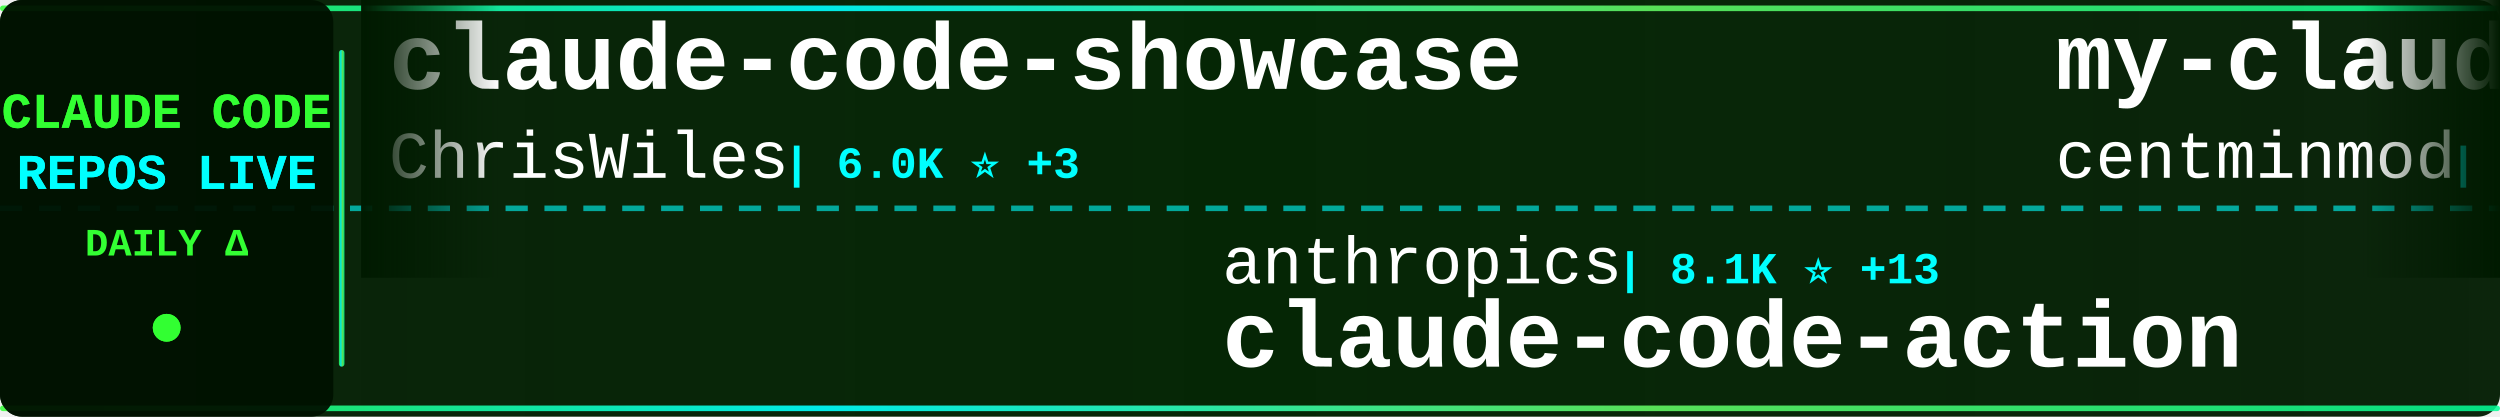
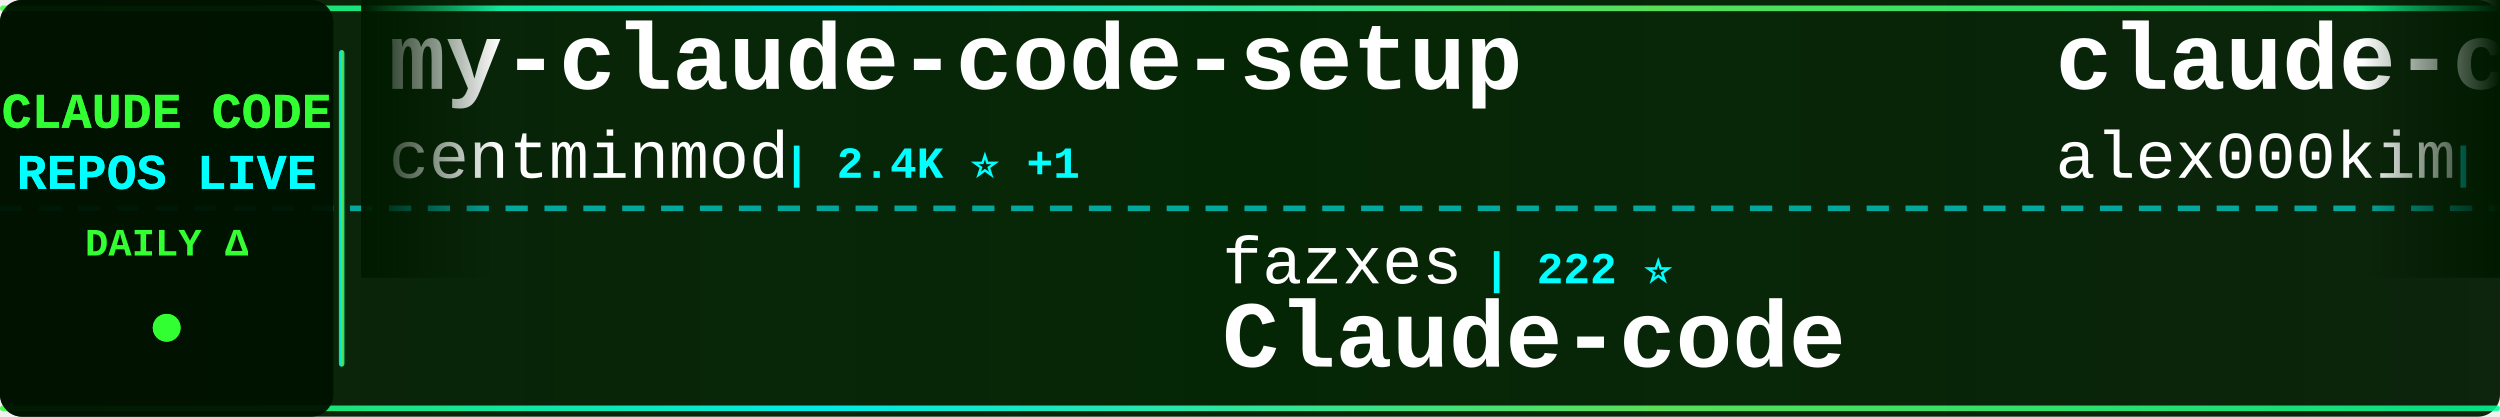
<svg xmlns="http://www.w3.org/2000/svg" width="900" height="150">
  <defs>
    <linearGradient id="tickerBg" x1="0%" y1="0%" x2="100%" y2="0%">
      <stop offset="0%" style="stop-color:#001a00;stop-opacity:0.95" />
      <stop offset="50%" style="stop-color:#002200;stop-opacity:0.98" />
      <stop offset="100%" style="stop-color:#001a00;stop-opacity:0.95" />
    </linearGradient>
    <linearGradient id="borderGrad" x1="0%" y1="0%" x2="100%" y2="0%">
      <stop offset="0%" style="stop-color:#33ff33;stop-opacity:0.85">
        <animate attributeName="stop-opacity" values="0.85;1;0.85" dur="2s" repeatCount="indefinite" />
      </stop>
      <stop offset="33%" style="stop-color:#00ffff;stop-opacity:0.9">
        <animate attributeName="stop-opacity" values="0.9;1;0.9" dur="2.2s" repeatCount="indefinite" />
      </stop>
      <stop offset="66%" style="stop-color:#66ff66;stop-opacity:0.85">
        <animate attributeName="stop-opacity" values="0.85;1;0.85" dur="1.8s" repeatCount="indefinite" />
      </stop>
      <stop offset="100%" style="stop-color:#00ff99;stop-opacity:0.85">
        <animate attributeName="stop-opacity" values="0.85;1;0.85" dur="2s" repeatCount="indefinite" />
      </stop>
    </linearGradient>
    <filter id="textGlow">
      <feGaussianBlur stdDeviation="0.1" result="coloredBlur" />
      <feMerge>
        <feMergeNode in="coloredBlur" />
        <feMergeNode in="SourceGraphic" />
      </feMerge>
    </filter>
    <filter id="metricGlow">
      <feGaussianBlur stdDeviation="0.2" result="coloredBlur" />
      <feMerge>
        <feMergeNode in="coloredBlur" />
        <feMergeNode in="SourceGraphic" />
      </feMerge>
    </filter>
    <linearGradient id="leftFade" x1="0%" y1="0%" x2="100%" y2="0%">
      <stop offset="0%" style="stop-color:#001a00;stop-opacity:1" />
      <stop offset="100%" style="stop-color:#001a00;stop-opacity:0" />
    </linearGradient>
    <linearGradient id="rightFade" x1="0%" y1="0%" x2="100%" y2="0%">
      <stop offset="0%" style="stop-color:#001a00;stop-opacity:0" />
      <stop offset="100%" style="stop-color:#001a00;stop-opacity:1" />
    </linearGradient>
  </defs>
  <rect width="900" height="150" fill="url(#tickerBg)" rx="8" />
  <rect x="0" y="2" width="900" height="2" fill="url(#borderGrad)" rx="1" />
  <rect x="0" y="146" width="900" height="2" fill="url(#borderGrad)" rx="1" />
  <line x1="0" y1="75" x2="900" y2="75" stroke="#00ffff" stroke-width="2" stroke-dasharray="8 6" opacity="0.6" />
  <rect x="0" y="0" width="120" height="150" fill="#001100" opacity="0.95" rx="8" />
  <text x="60" y="46" font-family="'Courier New', monospace" font-size="18" font-weight="bold" fill="#33ff33" text-anchor="middle" filter="url(#textGlow)">
    CLAUDE CODE
  </text>
  <text x="60" y="68" font-family="'Courier New', monospace" font-size="18" font-weight="bold" fill="#00ffff" text-anchor="middle" filter="url(#textGlow)">
    REPOS LIVE
  </text>
  <text x="60" y="92" font-family="'Courier New', monospace" font-size="14" font-weight="bold" fill="#33ff33" text-anchor="middle">
    DAILY Δ
  </text>
  <circle cx="60" cy="118" r="5" fill="#33ff33" filter="url(#metricGlow)">
    <animate attributeName="r" values="4;6;4" dur="1.5s" repeatCount="indefinite" />
    <animate attributeName="opacity" values="0.6;1;0.6" dur="1.5s" repeatCount="indefinite" />
  </circle>
  <rect x="122" y="18" width="2" height="114" fill="url(#borderGrad)" rx="1" />
  <clipPath id="tickerClip">
    <rect x="130" y="0" width="770" height="150" />
  </clipPath>
  <g clip-path="url(#tickerClip)">
    <g id="tickerItems">
      <animateTransform attributeName="transform" attributeType="XML" type="translate" from="0 0" to="-3000 0" dur="54s" repeatCount="indefinite" />
      <g transform="translate(0, 0)">
-         <text x="140" y="32" font-family="'Courier New', monospace" font-size="34" font-weight="bold" fill="#ffffff">claude-code-showcase</text>
-         <text x="140" y="64" font-family="'Courier New', monospace" font-size="24" font-weight="normal" fill="#ffffff" opacity="1.0">ChrisWiles</text>
-         <text x="282" y="64" font-family="'Courier New', monospace" font-size="16" font-weight="bold" fill="#00ffff"> | 6.0K ⭐ +3</text>
+         <text x="140" y="32" font-family="'Courier New', monospace" font-size="34" font-weight="bold" fill="#ffffff">my-claude-code-setup</text>
+         <text x="140" y="64" font-family="'Courier New', monospace" font-size="24" font-weight="normal" fill="#ffffff" opacity="1.0">centminmod</text>
+         <text x="282" y="64" font-family="'Courier New', monospace" font-size="16" font-weight="bold" fill="#00ffff"> | 2.4K ⭐ +1</text>
      </g>
      <g transform="translate(300, 0)">
-         <text x="140" y="102" font-family="'Courier New', monospace" font-size="24" font-weight="normal" fill="#ffffff" opacity="1.0">anthropics</text>
-         <text x="282" y="102" font-family="'Courier New', monospace" font-size="16" font-weight="bold" fill="#00ffff"> | 8.1K ⭐ +13</text>
-         <text x="140" y="132" font-family="'Courier New', monospace" font-size="34" font-weight="bold" fill="#ffffff">claude-code-action</text>
+         <text x="140" y="102" font-family="'Courier New', monospace" font-size="24" font-weight="normal" fill="#ffffff" opacity="1.0">fazxes</text>
+         <text x="234" y="102" font-family="'Courier New', monospace" font-size="16" font-weight="bold" fill="#00ffff"> | 222 ⭐</text>
+         <text x="140" y="132" font-family="'Courier New', monospace" font-size="34" font-weight="bold" fill="#ffffff">Claude-code</text>
      </g>
      <g transform="translate(600, 0)">
-         <text x="140" y="32" font-family="'Courier New', monospace" font-size="34" font-weight="bold" fill="#ffffff">my-claude-code-setup</text>
-         <text x="140" y="64" font-family="'Courier New', monospace" font-size="24" font-weight="normal" fill="#ffffff" opacity="1.0">centminmod</text>
-         <text x="282" y="64" font-family="'Courier New', monospace" font-size="16" font-weight="bold" fill="#00ffff"> | 2.4K ⭐ +2</text>
+         <text x="140" y="32" font-family="'Courier New', monospace" font-size="34" font-weight="bold" fill="#ffffff">claude-code</text>
+         <text x="140" y="64" font-family="'Courier New', monospace" font-size="24" font-weight="normal" fill="#ffffff" opacity="1.0">alex000kim</text>
+         <text x="282" y="64" font-family="'Courier New', monospace" font-size="16" font-weight="bold" fill="#00ffff"> | 228 ⭐</text>
      </g>
      <g transform="translate(900, 0)">
-         <text x="140" y="102" font-family="'Courier New', monospace" font-size="24" font-weight="normal" fill="#ffffff" opacity="1.0">LING71671</text>
-         <text x="270" y="102" font-family="'Courier New', monospace" font-size="16" font-weight="bold" fill="#00ffff"> | 900 ⭐ +1</text>
-         <text x="140" y="132" font-family="'Courier New', monospace" font-size="34" font-weight="bold" fill="#ffffff">Open-ClaudeCode</text>
+         <text x="140" y="102" font-family="'Courier New', monospace" font-size="24" font-weight="normal" fill="#ffffff" opacity="1.0">frankbria</text>
+         <text x="270" y="102" font-family="'Courier New', monospace" font-size="16" font-weight="bold" fill="#00ffff"> | 9.5K ⭐ +9</text>
+         <text x="140" y="132" font-family="'Courier New', monospace" font-size="34" font-weight="bold" fill="#ffffff">ralph-claude-code</text>
      </g>
      <g transform="translate(1200, 0)">
-         <text x="140" y="32" font-family="'Courier New', monospace" font-size="34" font-weight="bold" fill="#ffffff">claude-code-ultimate-gui...</text>
-         <text x="140" y="64" font-family="'Courier New', monospace" font-size="24" font-weight="normal" fill="#ffffff" opacity="1.0">FlorianBruniaux</text>
-         <text x="342" y="64" font-family="'Courier New', monospace" font-size="16" font-weight="bold" fill="#00ffff"> | 5.2K ⭐ +14</text>
+         <text x="140" y="32" font-family="'Courier New', monospace" font-size="34" font-weight="bold" fill="#ffffff">ClaudeCode</text>
+         <text x="140" y="64" font-family="'Courier New', monospace" font-size="24" font-weight="normal" fill="#ffffff" opacity="1.0">guanshan</text>
+         <text x="258" y="64" font-family="'Courier New', monospace" font-size="16" font-weight="bold" fill="#00ffff"> | 60 ⭐</text>
      </g>
      <g transform="translate(1500, 0)">
-         <text x="140" y="102" font-family="'Courier New', monospace" font-size="24" font-weight="normal" fill="#ffffff" opacity="1.0">OneRedOak</text>
-         <text x="270" y="102" font-family="'Courier New', monospace" font-size="16" font-weight="bold" fill="#00ffff"> | 3.8K ⭐</text>
-         <text x="140" y="132" font-family="'Courier New', monospace" font-size="34" font-weight="bold" fill="#ffffff">claude-code-workflows</text>
-       </g>
-       <g transform="translate(1800, 0)">
-         <text x="140" y="32" font-family="'Courier New', monospace" font-size="34" font-weight="bold" fill="#ffffff">claude-code-reverse</text>
-         <text x="140" y="64" font-family="'Courier New', monospace" font-size="24" font-weight="normal" fill="#ffffff" opacity="1.0">Yuyz0112</text>
-         <text x="258" y="64" font-family="'Courier New', monospace" font-size="16" font-weight="bold" fill="#00ffff"> | 2.4K ⭐</text>
-       </g>
-       <g transform="translate(2100, 0)">
        <text x="140" y="102" font-family="'Courier New', monospace" font-size="24" font-weight="normal" fill="#ffffff" opacity="1.0">jarmuine</text>
        <text x="258" y="102" font-family="'Courier New', monospace" font-size="16" font-weight="bold" fill="#00ffff"> | 2.2K ⭐</text>
        <text x="140" y="132" font-family="'Courier New', monospace" font-size="34" font-weight="bold" fill="#ffffff">claude-code</text>
      </g>
+       <g transform="translate(1800, 0)">
+         <text x="140" y="32" font-family="'Courier New', monospace" font-size="34" font-weight="bold" fill="#ffffff">Claude-Code-Usage-Monito...</text>
+         <text x="140" y="64" font-family="'Courier New', monospace" font-size="24" font-weight="normal" fill="#ffffff" opacity="1.0">Maciek-roboblog</text>
+         <text x="342" y="64" font-family="'Courier New', monospace" font-size="16" font-weight="bold" fill="#00ffff"> | 8.3K ⭐ +6</text>
+       </g>
+       <g transform="translate(2100, 0)">
+         <text x="140" y="102" font-family="'Courier New', monospace" font-size="24" font-weight="normal" fill="#ffffff" opacity="1.0">1rgs</text>
+         <text x="210" y="102" font-family="'Courier New', monospace" font-size="16" font-weight="bold" fill="#00ffff"> | 3.7K ⭐ +2</text>
+         <text x="140" y="132" font-family="'Courier New', monospace" font-size="34" font-weight="bold" fill="#ffffff">claude-code-proxy</text>
+       </g>
      <g transform="translate(2400, 0)">
-         <text x="140" y="32" font-family="'Courier New', monospace" font-size="34" font-weight="bold" fill="#ffffff">claude-code-my-workflow</text>
-         <text x="140" y="64" font-family="'Courier New', monospace" font-size="24" font-weight="normal" fill="#ffffff" opacity="1.0">pedrohcgs</text>
-         <text x="270" y="64" font-family="'Courier New', monospace" font-size="16" font-weight="bold" fill="#00ffff"> | 1.3K ⭐ +3</text>
+         <text x="140" y="32" font-family="'Courier New', monospace" font-size="34" font-weight="bold" fill="#ffffff">claude-code-plugins-plus...</text>
+         <text x="140" y="64" font-family="'Courier New', monospace" font-size="24" font-weight="normal" fill="#ffffff" opacity="1.0">jeremylongshore</text>
+         <text x="342" y="64" font-family="'Courier New', monospace" font-size="16" font-weight="bold" fill="#00ffff"> | 2.4K ⭐ +6</text>
      </g>
      <g transform="translate(2700, 0)">
-         <text x="140" y="102" font-family="'Courier New', monospace" font-size="24" font-weight="normal" fill="#ffffff" opacity="1.0">T-Lab-CUHKSZ</text>
-         <text x="306" y="102" font-family="'Courier New', monospace" font-size="16" font-weight="bold" fill="#00ffff"> | 321 ⭐</text>
-         <text x="140" y="132" font-family="'Courier New', monospace" font-size="34" font-weight="bold" fill="#ffffff">claude-code</text>
+         <text x="140" y="102" font-family="'Courier New', monospace" font-size="24" font-weight="normal" fill="#ffffff" opacity="1.0">davila7</text>
+         <text x="246" y="102" font-family="'Courier New', monospace" font-size="16" font-weight="bold" fill="#00ffff"> | 28.3K ⭐ +20</text>
+         <text x="140" y="132" font-family="'Courier New', monospace" font-size="34" font-weight="bold" fill="#ffffff">claude-code-templates</text>
      </g>
      <g transform="translate(3000, 0)">
-         <text x="140" y="32" font-family="'Courier New', monospace" font-size="34" font-weight="bold" fill="#ffffff">claude-code-showcase</text>
-         <text x="140" y="64" font-family="'Courier New', monospace" font-size="24" font-weight="normal" fill="#ffffff" opacity="1.0">ChrisWiles</text>
-         <text x="282" y="64" font-family="'Courier New', monospace" font-size="16" font-weight="bold" fill="#00ffff"> | 6.0K ⭐ +3</text>
+         <text x="140" y="32" font-family="'Courier New', monospace" font-size="34" font-weight="bold" fill="#ffffff">my-claude-code-setup</text>
+         <text x="140" y="64" font-family="'Courier New', monospace" font-size="24" font-weight="normal" fill="#ffffff" opacity="1.0">centminmod</text>
+         <text x="282" y="64" font-family="'Courier New', monospace" font-size="16" font-weight="bold" fill="#00ffff"> | 2.4K ⭐ +1</text>
      </g>
      <g transform="translate(3300, 0)">
-         <text x="140" y="102" font-family="'Courier New', monospace" font-size="24" font-weight="normal" fill="#ffffff" opacity="1.0">anthropics</text>
-         <text x="282" y="102" font-family="'Courier New', monospace" font-size="16" font-weight="bold" fill="#00ffff"> | 8.1K ⭐ +13</text>
-         <text x="140" y="132" font-family="'Courier New', monospace" font-size="34" font-weight="bold" fill="#ffffff">claude-code-action</text>
+         <text x="140" y="102" font-family="'Courier New', monospace" font-size="24" font-weight="normal" fill="#ffffff" opacity="1.0">fazxes</text>
+         <text x="234" y="102" font-family="'Courier New', monospace" font-size="16" font-weight="bold" fill="#00ffff"> | 222 ⭐</text>
+         <text x="140" y="132" font-family="'Courier New', monospace" font-size="34" font-weight="bold" fill="#ffffff">Claude-code</text>
      </g>
      <g transform="translate(3600, 0)">
-         <text x="140" y="32" font-family="'Courier New', monospace" font-size="34" font-weight="bold" fill="#ffffff">my-claude-code-setup</text>
-         <text x="140" y="64" font-family="'Courier New', monospace" font-size="24" font-weight="normal" fill="#ffffff" opacity="1.0">centminmod</text>
-         <text x="282" y="64" font-family="'Courier New', monospace" font-size="16" font-weight="bold" fill="#00ffff"> | 2.4K ⭐ +2</text>
+         <text x="140" y="32" font-family="'Courier New', monospace" font-size="34" font-weight="bold" fill="#ffffff">claude-code</text>
+         <text x="140" y="64" font-family="'Courier New', monospace" font-size="24" font-weight="normal" fill="#ffffff" opacity="1.0">alex000kim</text>
+         <text x="282" y="64" font-family="'Courier New', monospace" font-size="16" font-weight="bold" fill="#00ffff"> | 228 ⭐</text>
      </g>
      <g transform="translate(3900, 0)">
-         <text x="140" y="102" font-family="'Courier New', monospace" font-size="24" font-weight="normal" fill="#ffffff" opacity="1.0">LING71671</text>
-         <text x="270" y="102" font-family="'Courier New', monospace" font-size="16" font-weight="bold" fill="#00ffff"> | 900 ⭐ +1</text>
-         <text x="140" y="132" font-family="'Courier New', monospace" font-size="34" font-weight="bold" fill="#ffffff">Open-ClaudeCode</text>
+         <text x="140" y="102" font-family="'Courier New', monospace" font-size="24" font-weight="normal" fill="#ffffff" opacity="1.0">frankbria</text>
+         <text x="270" y="102" font-family="'Courier New', monospace" font-size="16" font-weight="bold" fill="#00ffff"> | 9.5K ⭐ +9</text>
+         <text x="140" y="132" font-family="'Courier New', monospace" font-size="34" font-weight="bold" fill="#ffffff">ralph-claude-code</text>
      </g>
    </g>
  </g>
  <rect x="130" y="0" width="50" height="100" fill="url(#leftFade)" />
  <rect x="850" y="0" width="50" height="100" fill="url(#rightFade)" />
</svg>
